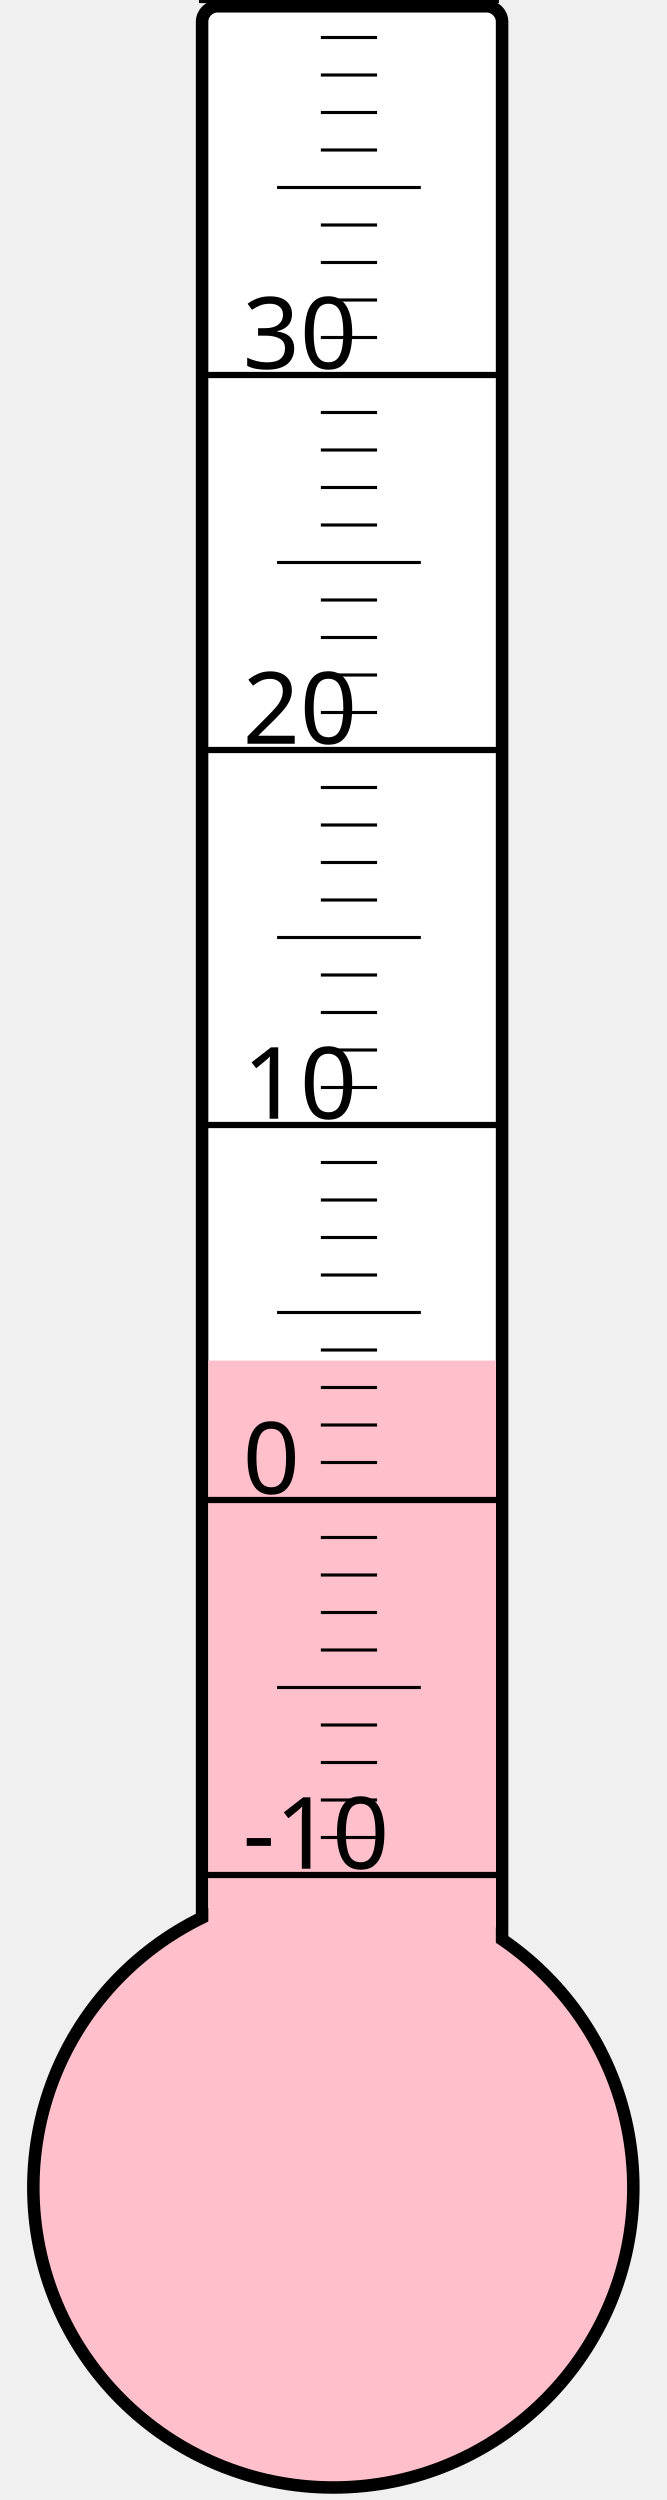
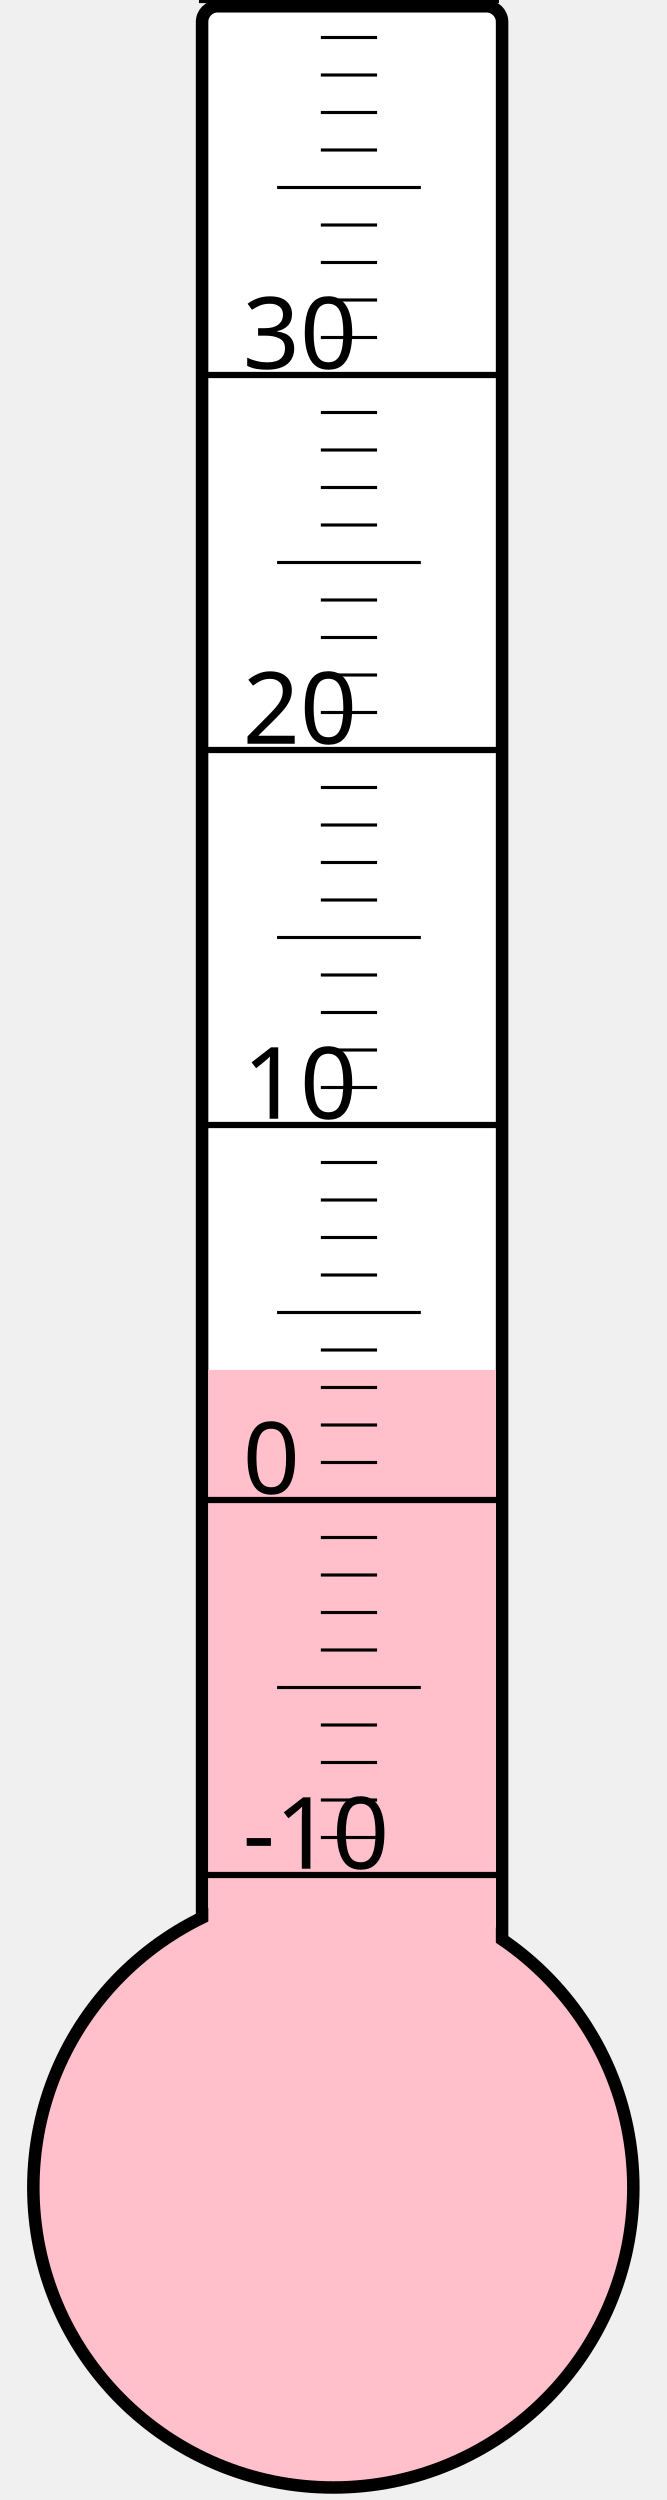
<svg xmlns="http://www.w3.org/2000/svg" width="40px" height="150px" viewBox="0 0 200 800">
  <rect width="200" height="800" x="0" y="0" style="fill: #ffffeb; fill-opacity: 0;" />
  <rect width="96" height="680" x="58" y="2" rx="5" ry="5" style="fill: white; fill-opacity: 1; stroke: black; stroke-width: 4;" />
  <circle cx="100" cy="700" r="96" style="fill: pink; stroke: black; stroke-width: 4;" />
-   <rect width="92" height="264.625" x="60" y="435.375" style="fill: pink; fill-opacity: 1; stroke-width: 0;" />
+   <rect width="92" height="261.625" x="60" y="438.375" style="fill: pink; fill-opacity: 1; stroke-width: 0;" />
  <text x="71" y="598" style="font-family: sans-serif; font-size: 24pt;">-10</text>
  <text x="71" y="478" style="font-family: sans-serif; font-size: 24pt;">0</text>
  <text x="71" y="358" style="font-family: sans-serif; font-size: 24pt;">10</text>
  <text x="71" y="238" style="font-family: sans-serif; font-size: 24pt;">20</text>
  <text x="71" y="118" style="font-family: sans-serif; font-size: 24pt;">30</text>
  <g style="stroke: black;">
    <line x1="57" y1="600" x2="153" y2="600" style="stroke-width: 2;" />
    <line x1="96" y1="588" x2="114" y2="588" style="stroke-width: 1;" />
    <line x1="96" y1="576" x2="114" y2="576" style="stroke-width: 1;" />
    <line x1="96" y1="564" x2="114" y2="564" style="stroke-width: 1;" />
    <line x1="96" y1="552" x2="114" y2="552" style="stroke-width: 1;" />
    <line x1="82" y1="540" x2="128" y2="540" style="stroke-width: 1;" />
    <line x1="96" y1="528" x2="114" y2="528" style="stroke-width: 1;" />
    <line x1="96" y1="516" x2="114" y2="516" style="stroke-width: 1;" />
    <line x1="96" y1="504" x2="114" y2="504" style="stroke-width: 1;" />
    <line x1="96" y1="492" x2="114" y2="492" style="stroke-width: 1;" />
    <line x1="57" y1="480" x2="153" y2="480" style="stroke-width: 2;" />
    <line x1="96" y1="468" x2="114" y2="468" style="stroke-width: 1;" />
    <line x1="96" y1="456" x2="114" y2="456" style="stroke-width: 1;" />
    <line x1="96" y1="444" x2="114" y2="444" style="stroke-width: 1;" />
    <line x1="96" y1="432" x2="114" y2="432" style="stroke-width: 1;" />
    <line x1="82" y1="420" x2="128" y2="420" style="stroke-width: 1;" />
    <line x1="96" y1="408" x2="114" y2="408" style="stroke-width: 1;" />
    <line x1="96" y1="396" x2="114" y2="396" style="stroke-width: 1;" />
    <line x1="96" y1="384" x2="114" y2="384" style="stroke-width: 1;" />
    <line x1="96" y1="372" x2="114" y2="372" style="stroke-width: 1;" />
    <line x1="57" y1="360" x2="153" y2="360" style="stroke-width: 2;" />
    <line x1="96" y1="348" x2="114" y2="348" style="stroke-width: 1;" />
    <line x1="96" y1="336" x2="114" y2="336" style="stroke-width: 1;" />
    <line x1="96" y1="324" x2="114" y2="324" style="stroke-width: 1;" />
    <line x1="96" y1="312" x2="114" y2="312" style="stroke-width: 1;" />
    <line x1="82" y1="300" x2="128" y2="300" style="stroke-width: 1;" />
    <line x1="96" y1="288" x2="114" y2="288" style="stroke-width: 1;" />
    <line x1="96" y1="276" x2="114" y2="276" style="stroke-width: 1;" />
    <line x1="96" y1="264" x2="114" y2="264" style="stroke-width: 1;" />
    <line x1="96" y1="252" x2="114" y2="252" style="stroke-width: 1;" />
    <line x1="57" y1="240" x2="153" y2="240" style="stroke-width: 2;" />
    <line x1="96" y1="228" x2="114" y2="228" style="stroke-width: 1;" />
    <line x1="96" y1="216" x2="114" y2="216" style="stroke-width: 1;" />
    <line x1="96" y1="204" x2="114" y2="204" style="stroke-width: 1;" />
    <line x1="96" y1="192" x2="114" y2="192" style="stroke-width: 1;" />
    <line x1="82" y1="180" x2="128" y2="180" style="stroke-width: 1;" />
    <line x1="96" y1="168" x2="114" y2="168" style="stroke-width: 1;" />
    <line x1="96" y1="156" x2="114" y2="156" style="stroke-width: 1;" />
    <line x1="96" y1="144" x2="114" y2="144" style="stroke-width: 1;" />
    <line x1="96" y1="132" x2="114" y2="132" style="stroke-width: 1;" />
    <line x1="57" y1="120" x2="153" y2="120" style="stroke-width: 2;" />
    <line x1="96" y1="108" x2="114" y2="108" style="stroke-width: 1;" />
    <line x1="96" y1="96" x2="114" y2="96" style="stroke-width: 1;" />
    <line x1="96" y1="84" x2="114" y2="84" style="stroke-width: 1;" />
    <line x1="96" y1="72" x2="114" y2="72" style="stroke-width: 1;" />
    <line x1="82" y1="60" x2="128" y2="60" style="stroke-width: 1;" />
    <line x1="96" y1="48" x2="114" y2="48" style="stroke-width: 1;" />
    <line x1="96" y1="36" x2="114" y2="36" style="stroke-width: 1;" />
    <line x1="96" y1="24" x2="114" y2="24" style="stroke-width: 1;" />
    <line x1="96" y1="12" x2="114" y2="12" style="stroke-width: 1;" />
    <line x1="57" y1="0" x2="153" y2="0" style="stroke-width: 2;" />
  </g>
</svg>
